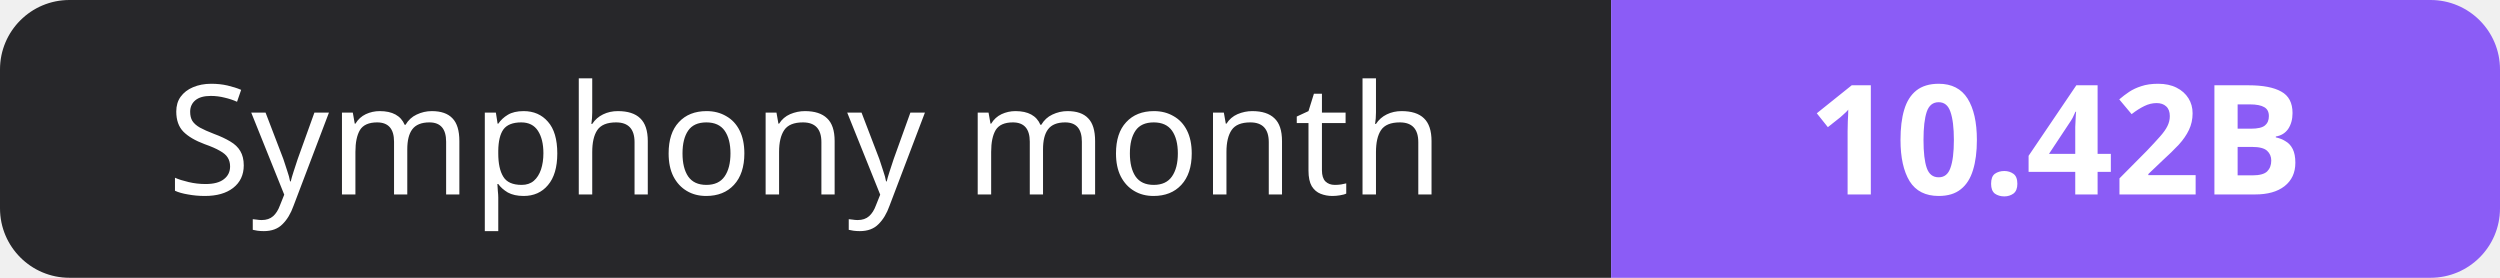
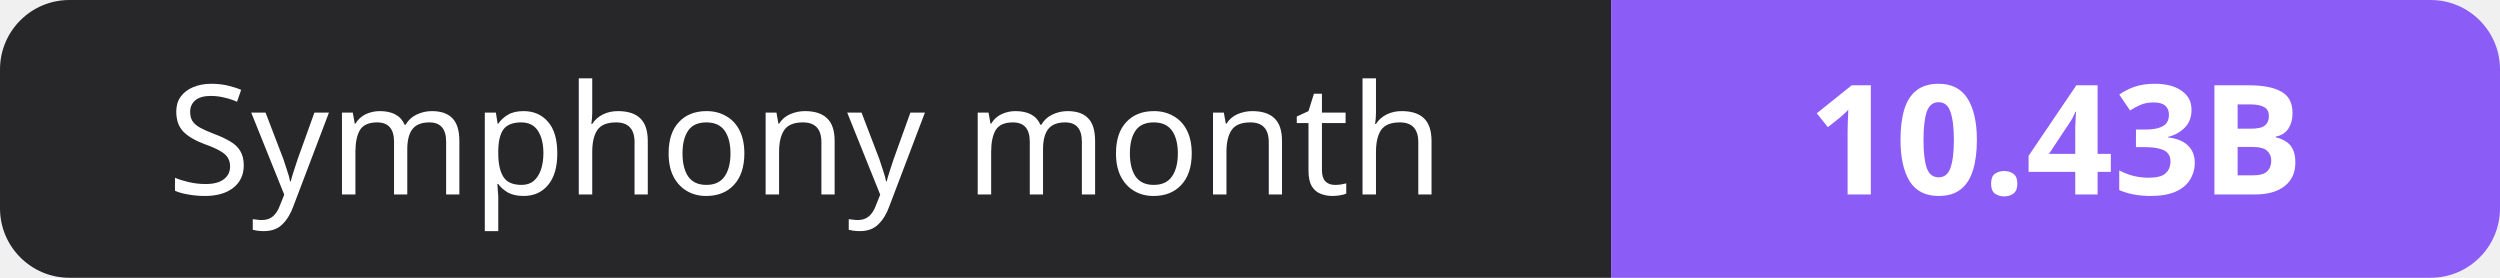
- <svg xmlns="http://www.w3.org/2000/svg" width="180" height="20" role="img" aria-label="Symphony month: 10.42B">
+ <svg xmlns="http://www.w3.org/2000/svg" width="180" height="20" role="img" aria-label="Symphony month: 10.43B">
  <clipPath id="r">
    <rect width="180" height="20" rx="5" fill="#fff" />
  </clipPath>
  <g clip-path="url(#r)">
    <rect width="116" height="20" fill="#27272a" />
    <rect x="116" width="64" height="20" fill="#8b5cf6" />
  </g>
  <g fill="#fff" text-anchor="middle" font-family="Verdana,Geneva,sans-serif" font-size="11">
    <text x="58.0" y="14">Symphony month</text>
-     <text x="148.0" y="14" font-weight="700">10.42B</text>
+     <text x="148.0" y="14" font-weight="700">10.43B</text>
  </g>
</svg>
